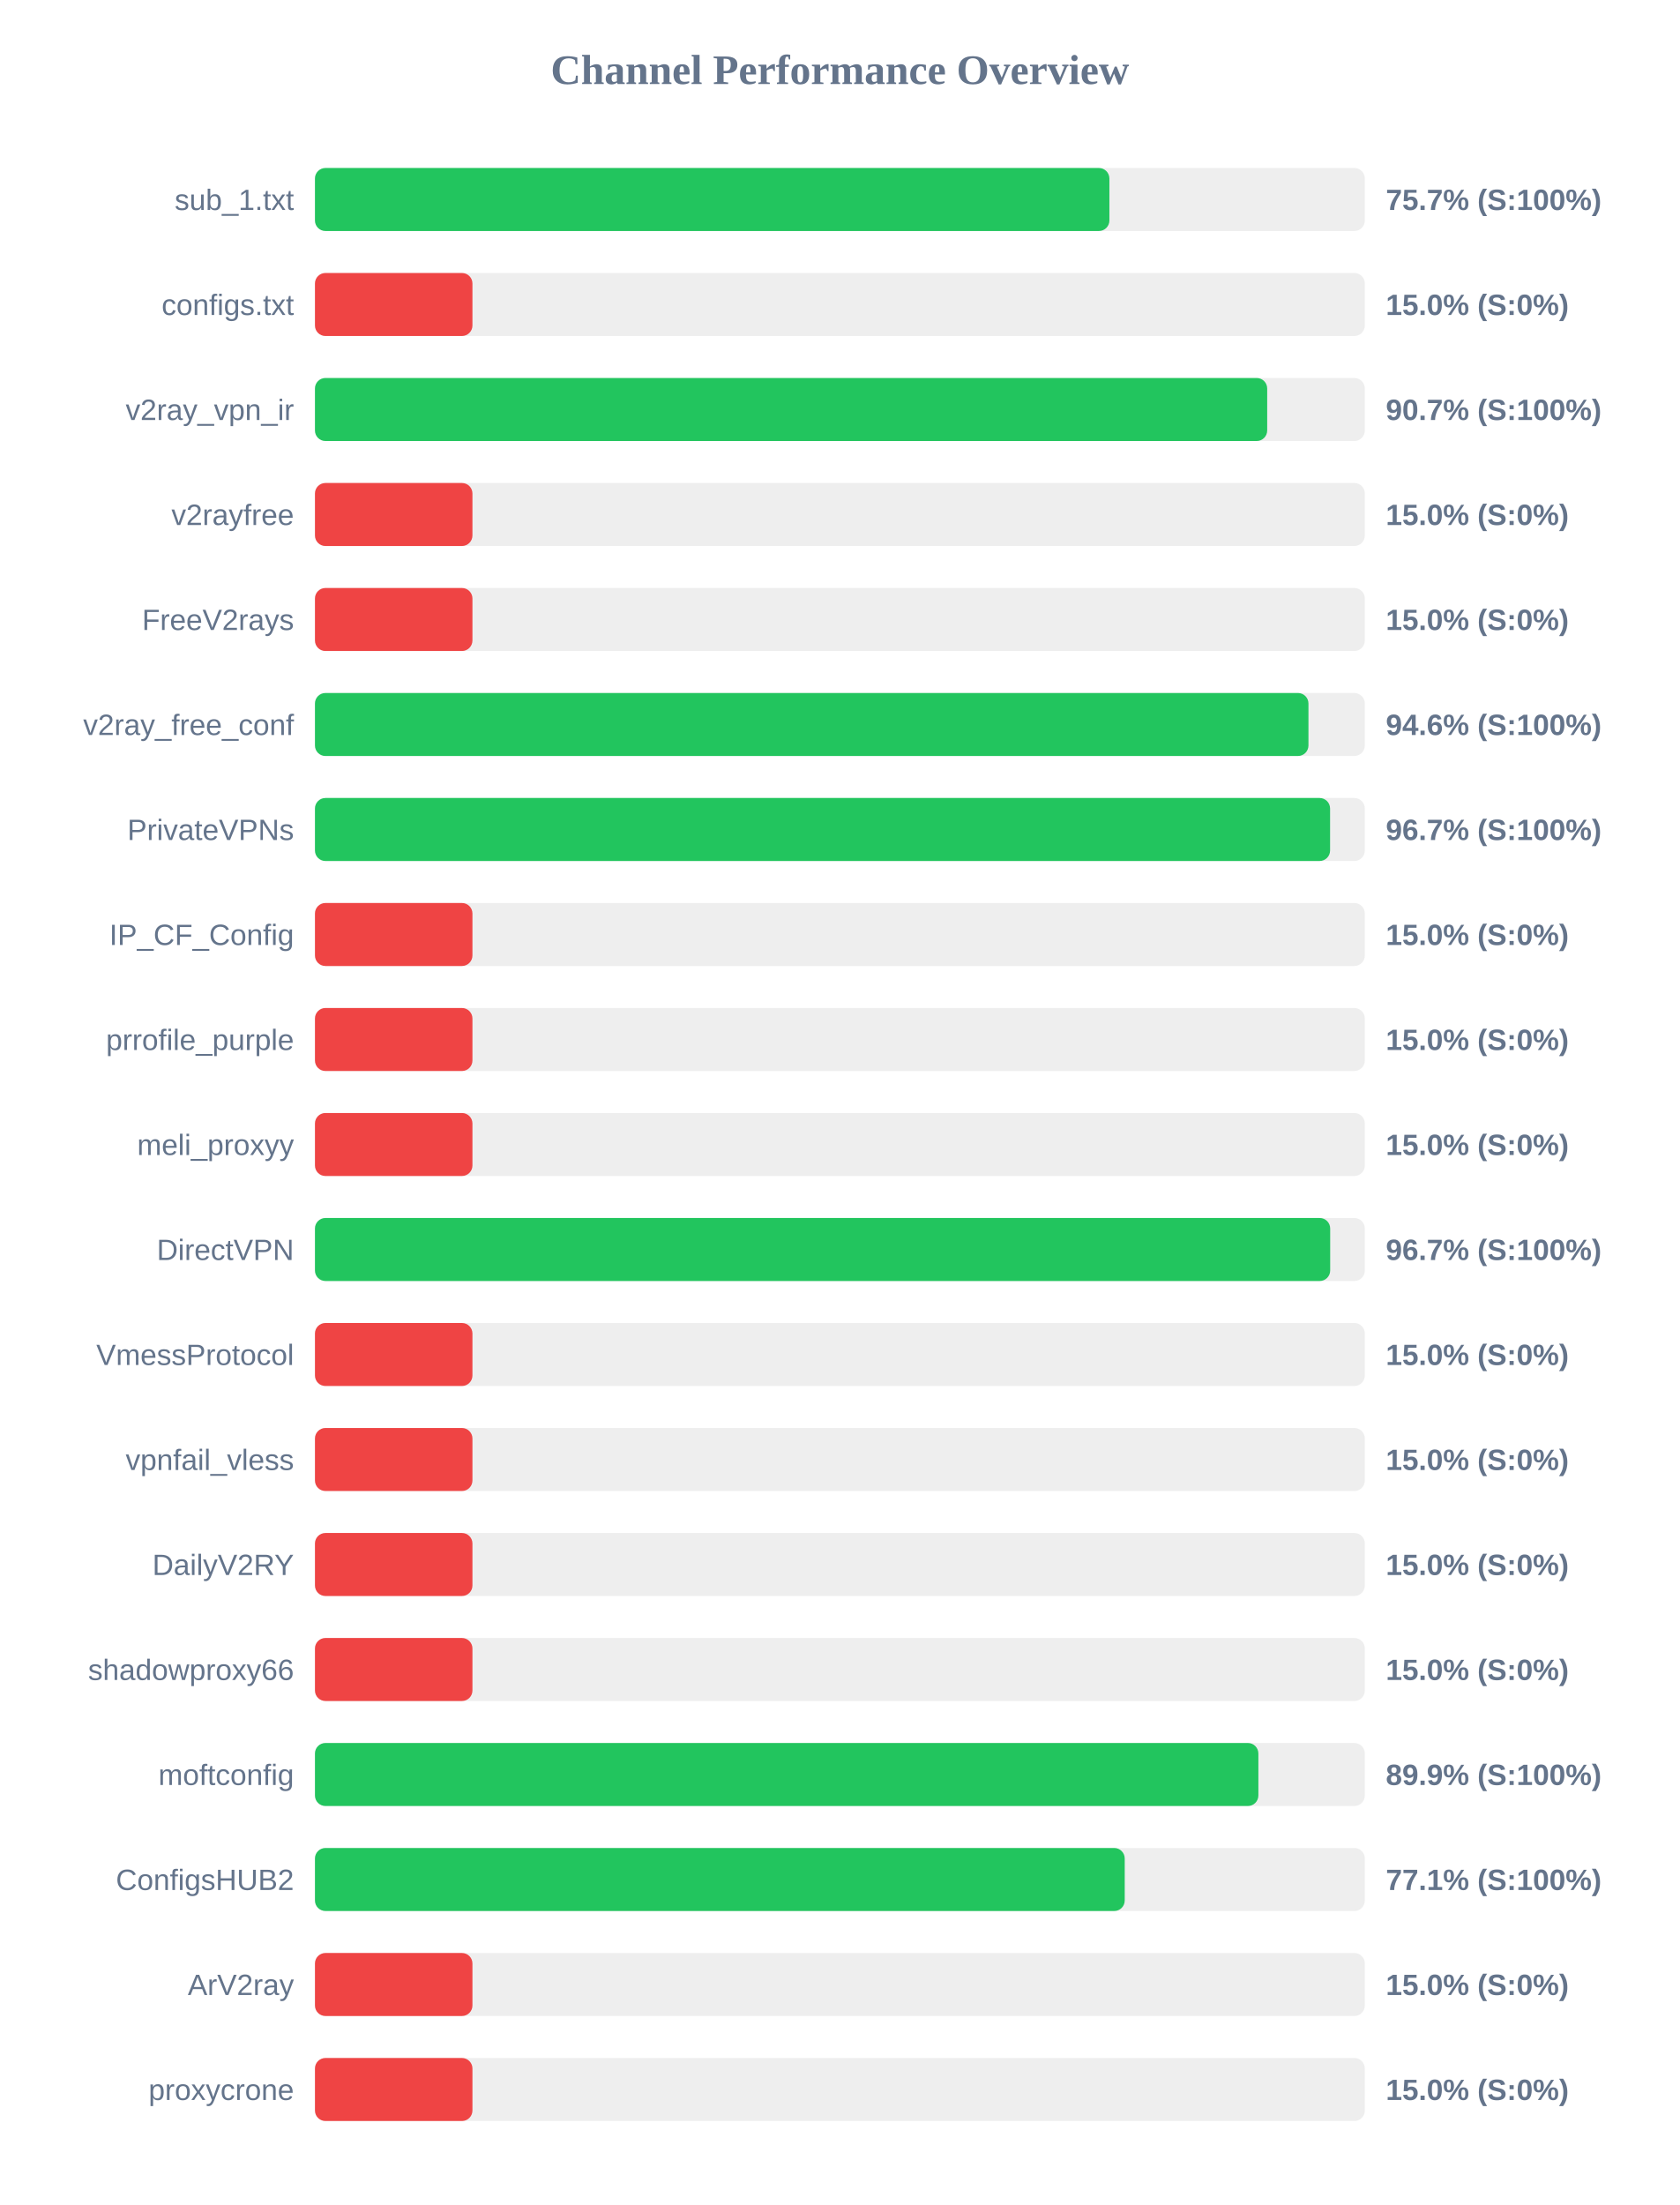
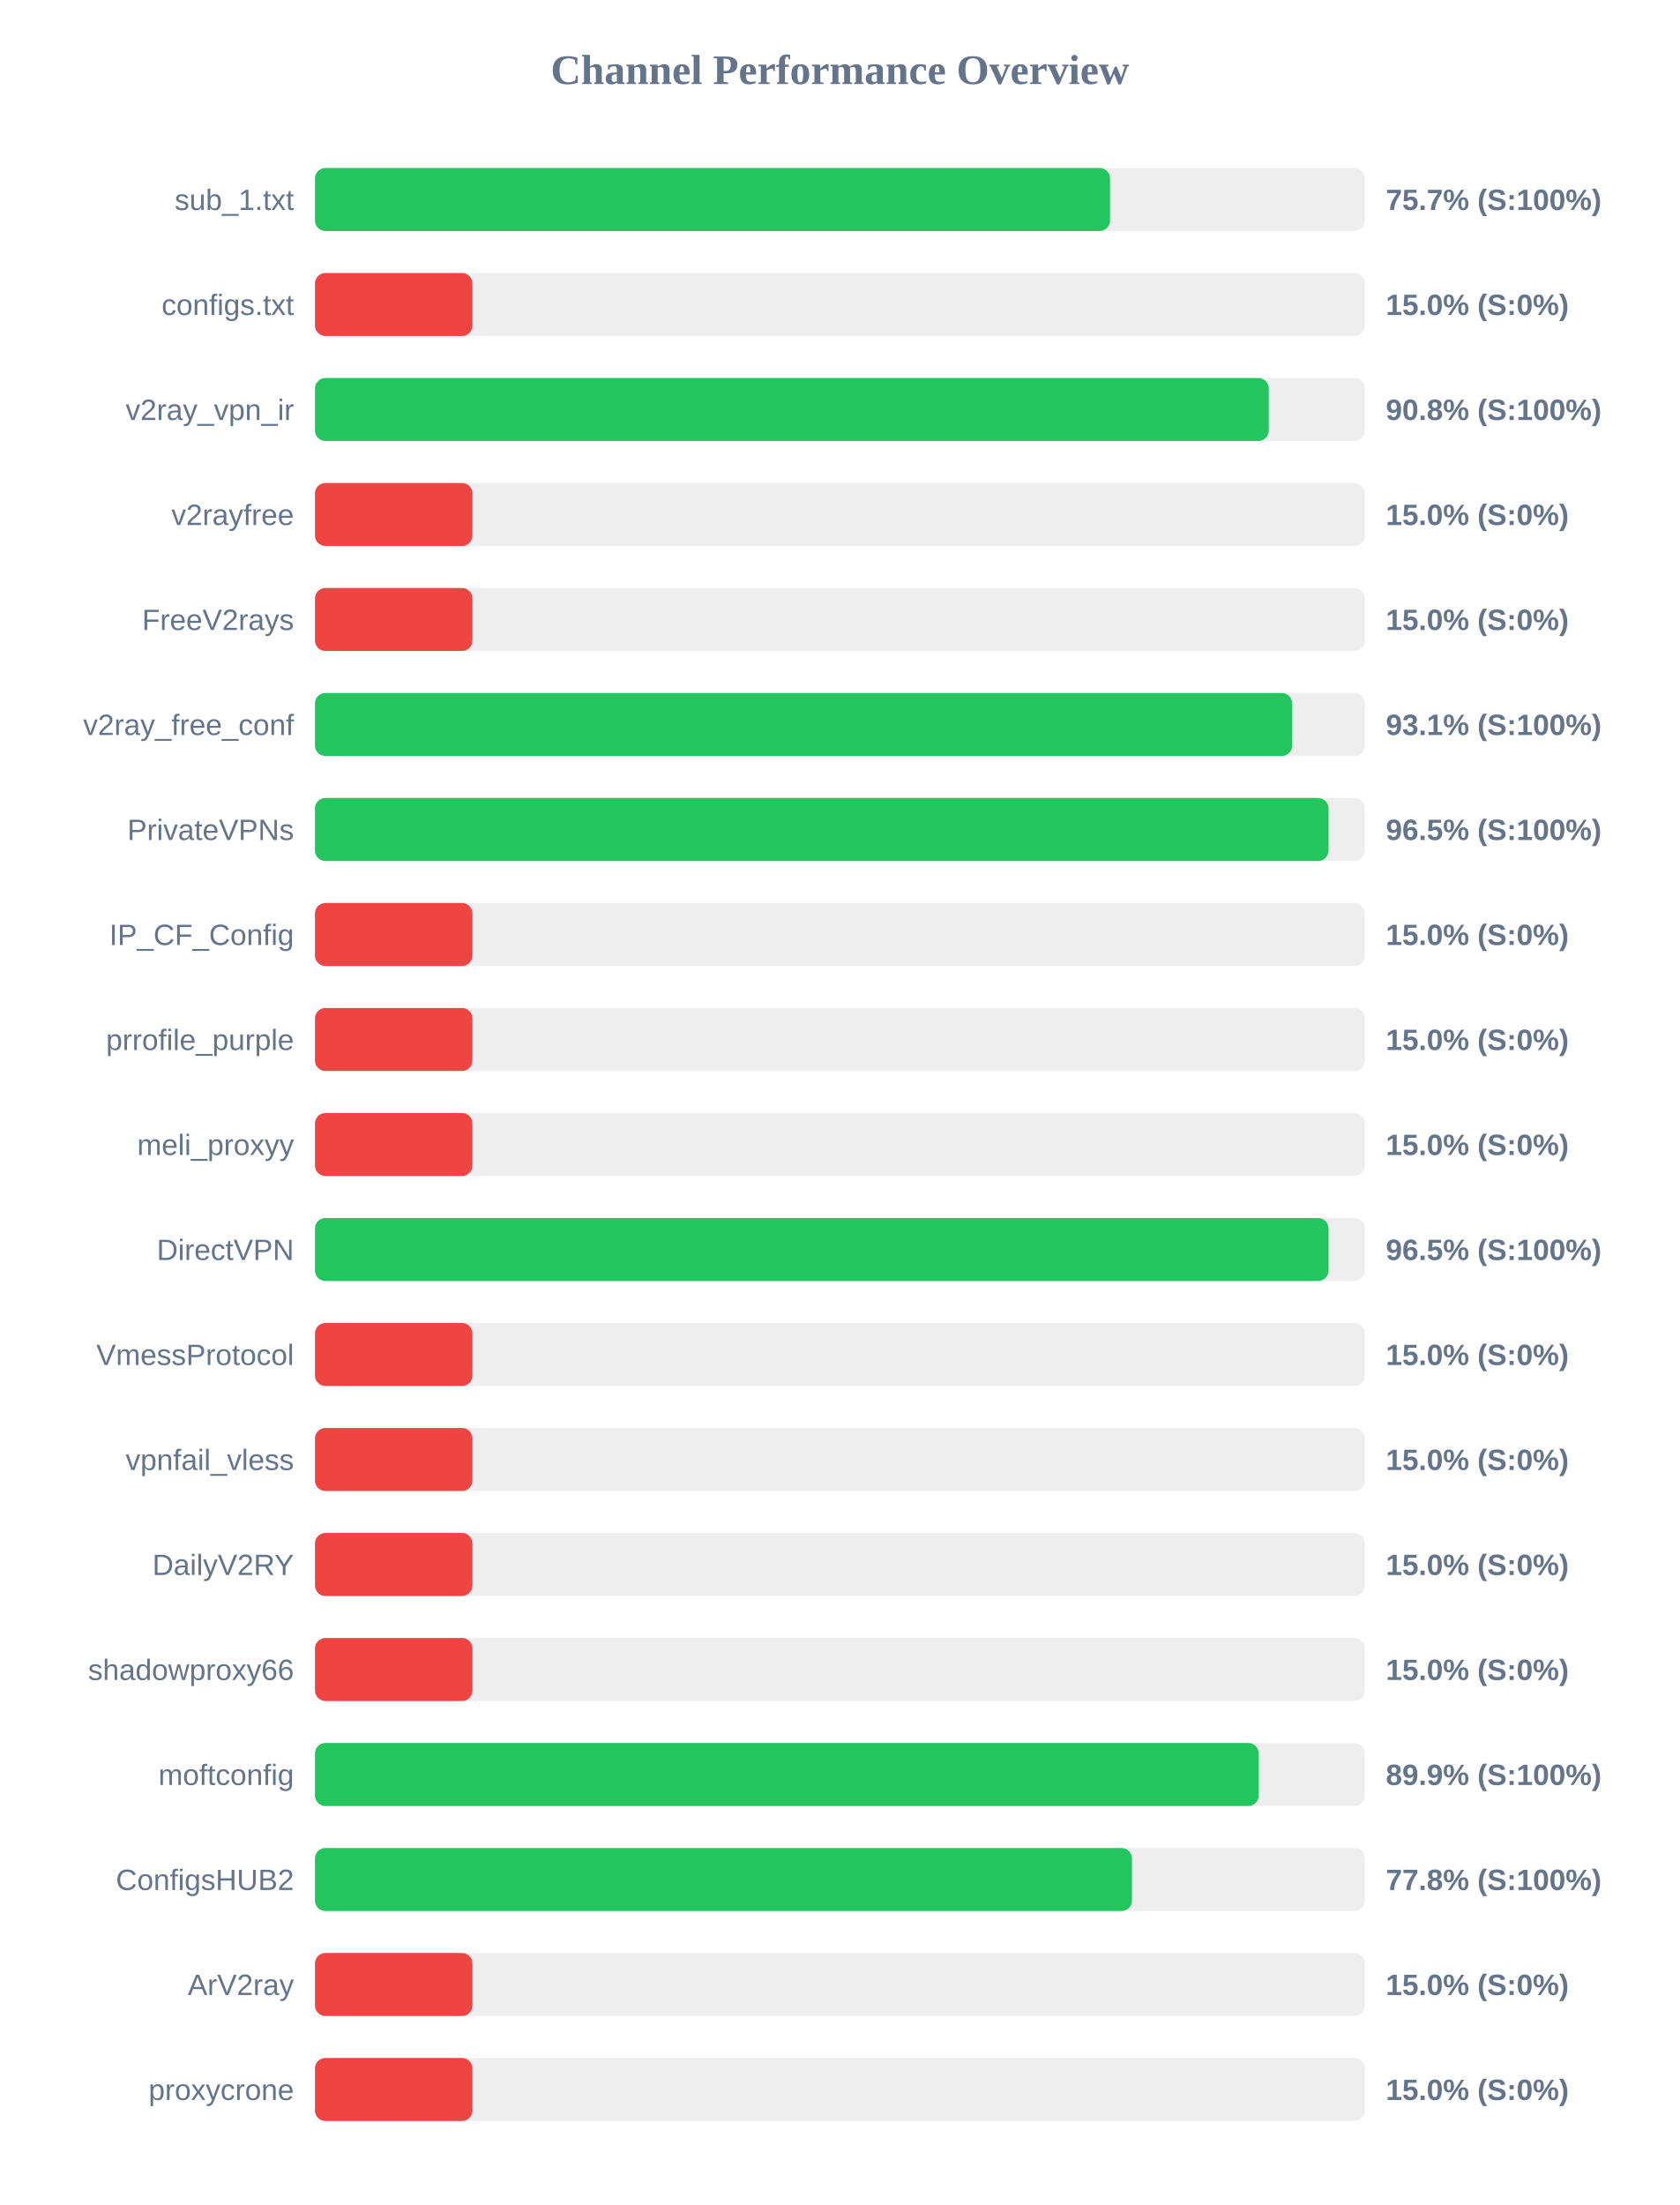
<svg xmlns="http://www.w3.org/2000/svg" width="800" height="1050" version="1.1">
  <style>
        .row { font: 14px Arial; fill: #64748b; }
        .score { font: bold 14px Arial; fill: #64748b; }
    </style>
  <text x="400" y="40" text-anchor="middle" font-size="20px" font-weight="bold" fill="#64748b">Channel Performance Overview</text>
  <rect x="150" y="80" width="500" height="30" fill="#eee" rx="5" />
-   <rect x="150" y="80" width="378.35" height="30" fill="#22c55e" rx="5" />
+   <rect x="150" y="80" width="378.65" height="30" fill="#22c55e" rx="5" />
  <text x="140" y="100" text-anchor="end" class="row">sub_1.txt</text>
  <text x="660" y="100" text-anchor="start" class="score">75.7% (S:100%)</text>
  <rect x="150" y="130" width="500" height="30" fill="#eee" rx="5" />
  <rect x="150" y="130" width="75.0" height="30" fill="#ef4444" rx="5" />
  <text x="140" y="150" text-anchor="end" class="row">configs.txt</text>
  <text x="660" y="150" text-anchor="start" class="score">15.0% (S:0%)</text>
  <rect x="150" y="180" width="500" height="30" fill="#eee" rx="5" />
-   <rect x="150" y="180" width="453.5" height="30" fill="#22c55e" rx="5" />
+   <rect x="150" y="180" width="454.25" height="30" fill="#22c55e" rx="5" />
  <text x="140" y="200" text-anchor="end" class="row">v2ray_vpn_ir</text>
-   <text x="660" y="200" text-anchor="start" class="score">90.7% (S:100%)</text>
+   <text x="660" y="200" text-anchor="start" class="score">90.8% (S:100%)</text>
  <rect x="150" y="230" width="500" height="30" fill="#eee" rx="5" />
  <rect x="150" y="230" width="75.0" height="30" fill="#ef4444" rx="5" />
  <text x="140" y="250" text-anchor="end" class="row">v2rayfree</text>
  <text x="660" y="250" text-anchor="start" class="score">15.0% (S:0%)</text>
  <rect x="150" y="280" width="500" height="30" fill="#eee" rx="5" />
  <rect x="150" y="280" width="75.0" height="30" fill="#ef4444" rx="5" />
  <text x="140" y="300" text-anchor="end" class="row">FreeV2rays</text>
  <text x="660" y="300" text-anchor="start" class="score">15.0% (S:0%)</text>
  <rect x="150" y="330" width="500" height="30" fill="#eee" rx="5" />
-   <rect x="150" y="330" width="473.15" height="30" fill="#22c55e" rx="5" />
+   <rect x="150" y="330" width="465.4" height="30" fill="#22c55e" rx="5" />
  <text x="140" y="350" text-anchor="end" class="row">v2ray_free_conf</text>
-   <text x="660" y="350" text-anchor="start" class="score">94.6% (S:100%)</text>
+   <text x="660" y="350" text-anchor="start" class="score">93.1% (S:100%)</text>
  <rect x="150" y="380" width="500" height="30" fill="#eee" rx="5" />
-   <rect x="150" y="380" width="483.45" height="30" fill="#22c55e" rx="5" />
+   <rect x="150" y="380" width="482.7" height="30" fill="#22c55e" rx="5" />
  <text x="140" y="400" text-anchor="end" class="row">PrivateVPNs</text>
-   <text x="660" y="400" text-anchor="start" class="score">96.7% (S:100%)</text>
+   <text x="660" y="400" text-anchor="start" class="score">96.5% (S:100%)</text>
  <rect x="150" y="430" width="500" height="30" fill="#eee" rx="5" />
  <rect x="150" y="430" width="75.0" height="30" fill="#ef4444" rx="5" />
  <text x="140" y="450" text-anchor="end" class="row">IP_CF_Config</text>
  <text x="660" y="450" text-anchor="start" class="score">15.0% (S:0%)</text>
  <rect x="150" y="480" width="500" height="30" fill="#eee" rx="5" />
  <rect x="150" y="480" width="75.0" height="30" fill="#ef4444" rx="5" />
  <text x="140" y="500" text-anchor="end" class="row">prrofile_purple</text>
  <text x="660" y="500" text-anchor="start" class="score">15.0% (S:0%)</text>
  <rect x="150" y="530" width="500" height="30" fill="#eee" rx="5" />
  <rect x="150" y="530" width="75.0" height="30" fill="#ef4444" rx="5" />
  <text x="140" y="550" text-anchor="end" class="row">meli_proxyy</text>
  <text x="660" y="550" text-anchor="start" class="score">15.0% (S:0%)</text>
  <rect x="150" y="580" width="500" height="30" fill="#eee" rx="5" />
-   <rect x="150" y="580" width="483.5" height="30" fill="#22c55e" rx="5" />
+   <rect x="150" y="580" width="482.7" height="30" fill="#22c55e" rx="5" />
  <text x="140" y="600" text-anchor="end" class="row">DirectVPN</text>
-   <text x="660" y="600" text-anchor="start" class="score">96.7% (S:100%)</text>
+   <text x="660" y="600" text-anchor="start" class="score">96.5% (S:100%)</text>
  <rect x="150" y="630" width="500" height="30" fill="#eee" rx="5" />
  <rect x="150" y="630" width="75.0" height="30" fill="#ef4444" rx="5" />
  <text x="140" y="650" text-anchor="end" class="row">VmessProtocol</text>
  <text x="660" y="650" text-anchor="start" class="score">15.0% (S:0%)</text>
  <rect x="150" y="680" width="500" height="30" fill="#eee" rx="5" />
  <rect x="150" y="680" width="75.0" height="30" fill="#ef4444" rx="5" />
  <text x="140" y="700" text-anchor="end" class="row">vpnfail_vless</text>
  <text x="660" y="700" text-anchor="start" class="score">15.0% (S:0%)</text>
  <rect x="150" y="730" width="500" height="30" fill="#eee" rx="5" />
  <rect x="150" y="730" width="75.0" height="30" fill="#ef4444" rx="5" />
  <text x="140" y="750" text-anchor="end" class="row">DailyV2RY</text>
  <text x="660" y="750" text-anchor="start" class="score">15.0% (S:0%)</text>
  <rect x="150" y="780" width="500" height="30" fill="#eee" rx="5" />
  <rect x="150" y="780" width="75.0" height="30" fill="#ef4444" rx="5" />
  <text x="140" y="800" text-anchor="end" class="row">shadowproxy66</text>
  <text x="660" y="800" text-anchor="start" class="score">15.0% (S:0%)</text>
  <rect x="150" y="830" width="500" height="30" fill="#eee" rx="5" />
-   <rect x="150" y="830" width="449.3" height="30" fill="#22c55e" rx="5" />
+   <rect x="150" y="830" width="449.45" height="30" fill="#22c55e" rx="5" />
  <text x="140" y="850" text-anchor="end" class="row">moftconfig</text>
  <text x="660" y="850" text-anchor="start" class="score">89.9% (S:100%)</text>
  <rect x="150" y="880" width="500" height="30" fill="#eee" rx="5" />
-   <rect x="150" y="880" width="385.65" height="30" fill="#22c55e" rx="5" />
+   <rect x="150" y="880" width="389.1" height="30" fill="#22c55e" rx="5" />
  <text x="140" y="900" text-anchor="end" class="row">ConfigsHUB2</text>
-   <text x="660" y="900" text-anchor="start" class="score">77.1% (S:100%)</text>
+   <text x="660" y="900" text-anchor="start" class="score">77.8% (S:100%)</text>
  <rect x="150" y="930" width="500" height="30" fill="#eee" rx="5" />
  <rect x="150" y="930" width="75.0" height="30" fill="#ef4444" rx="5" />
  <text x="140" y="950" text-anchor="end" class="row">ArV2ray</text>
  <text x="660" y="950" text-anchor="start" class="score">15.0% (S:0%)</text>
  <rect x="150" y="980" width="500" height="30" fill="#eee" rx="5" />
  <rect x="150" y="980" width="75.0" height="30" fill="#ef4444" rx="5" />
  <text x="140" y="1000" text-anchor="end" class="row">proxycrone</text>
  <text x="660" y="1000" text-anchor="start" class="score">15.0% (S:0%)</text>
</svg>
